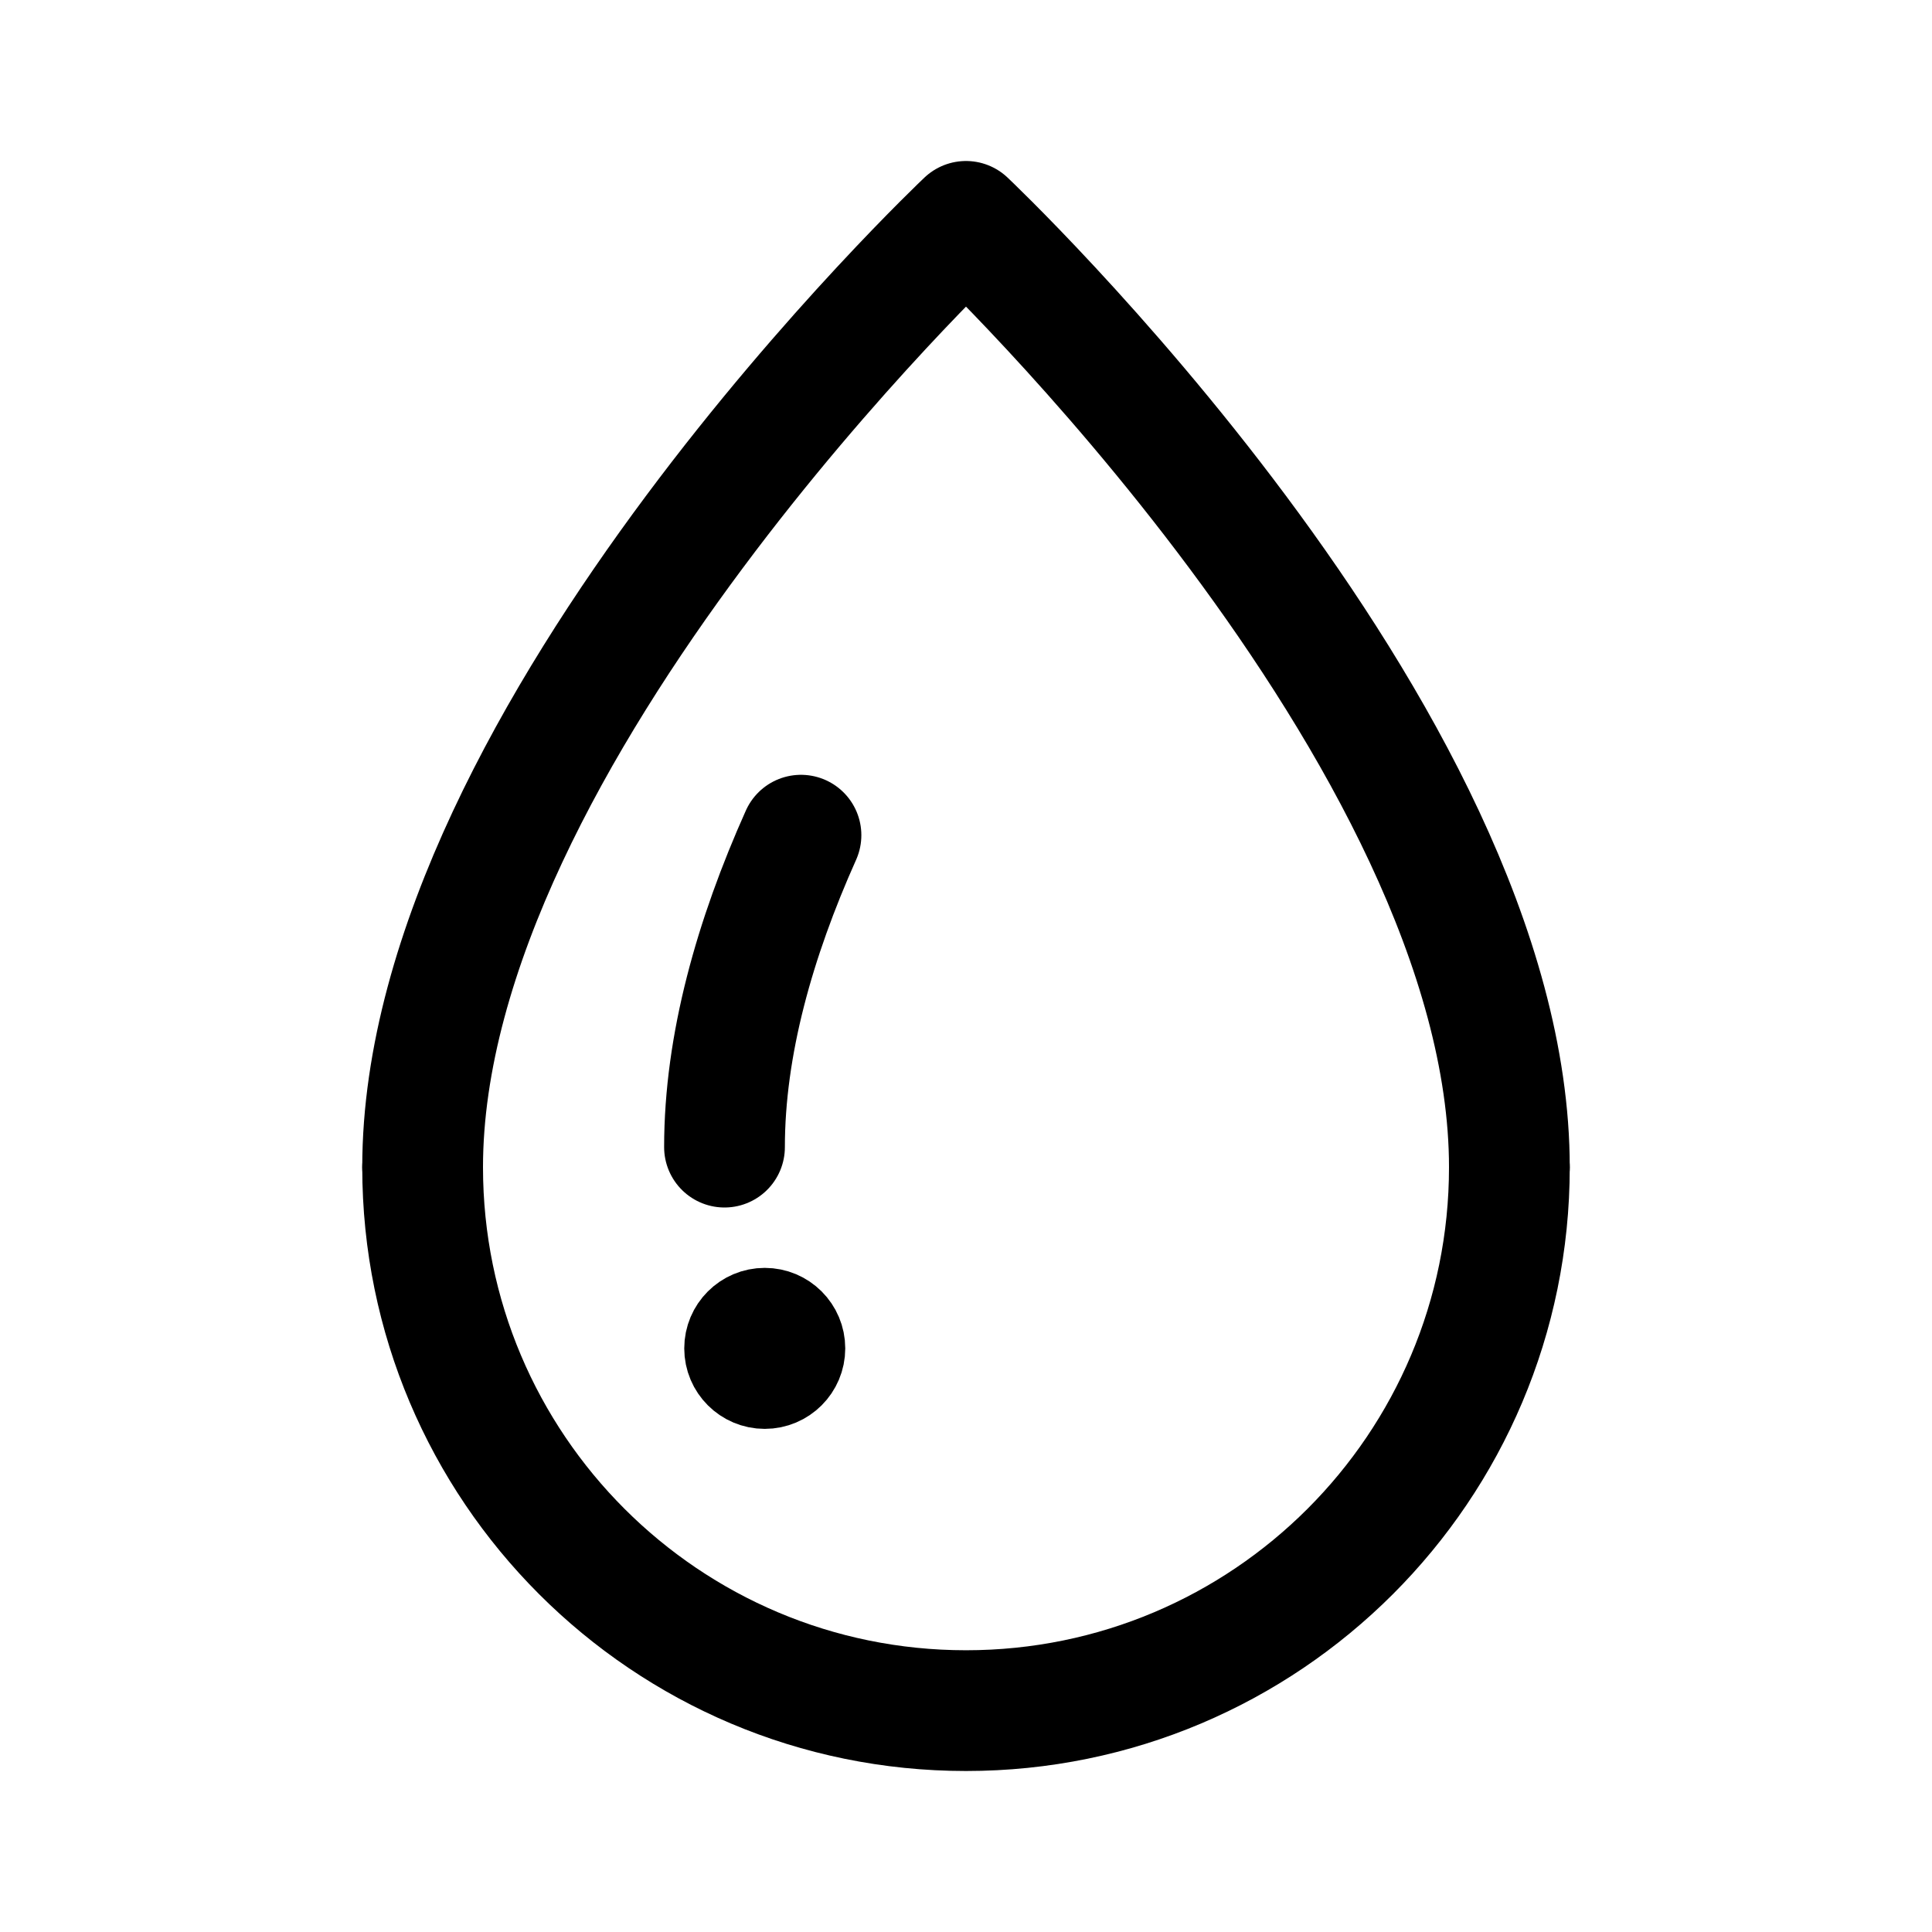
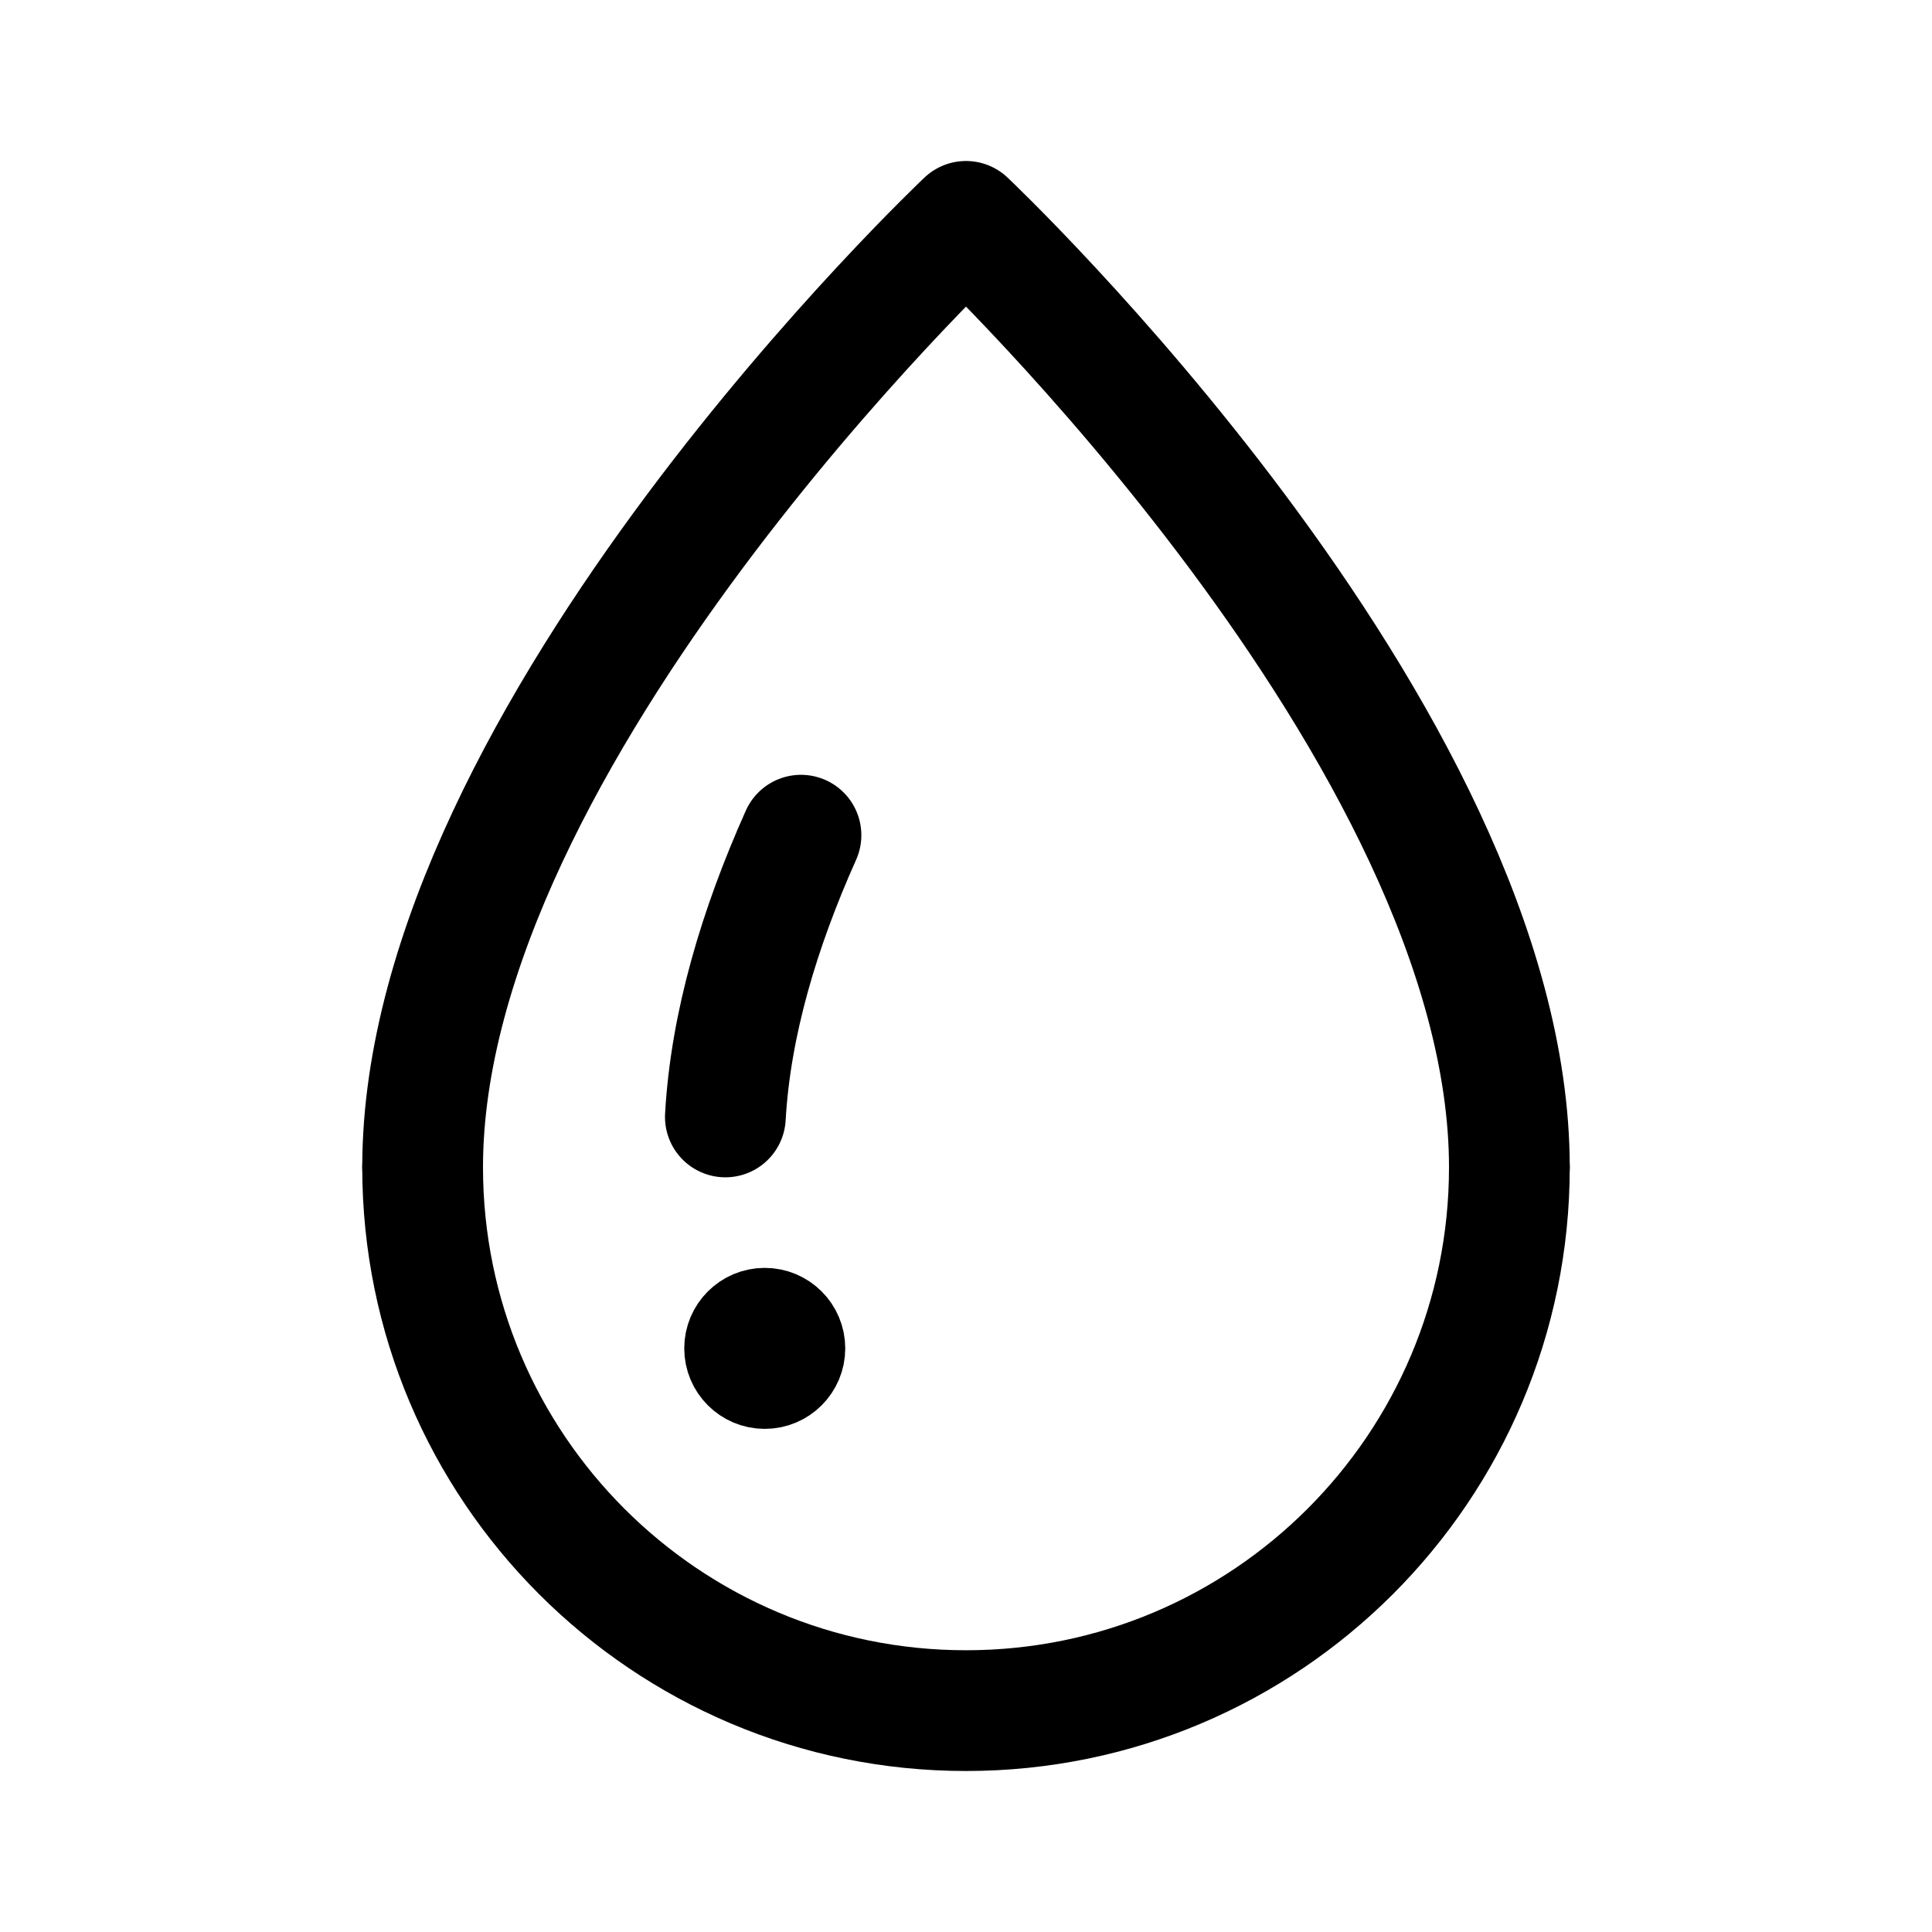
- <svg xmlns="http://www.w3.org/2000/svg" width="192" height="192" fill="none">
-   <path stroke="#000" stroke-linecap="round" stroke-linejoin="round" stroke-width="12" d="M42 116c0-43 54-94 54-94s54 51 54 94" />
-   <path stroke="#000" stroke-linecap="round" stroke-linejoin="round" stroke-width="12" d="M79.6 83c-4.593 10.262-7.6 20.854-7.6 31m78 2a54 54 0 1 1-108 0" />
-   <circle cx="76" cy="134" r="4" stroke="#000" stroke-linecap="round" stroke-linejoin="round" stroke-width="8" />
+ <svg xmlns="http://www.w3.org/2000/svg" width="192" height="192" viewBox="0 0 192 192" fill="none">
+   <path d="M42 116c0-43 54-94 54-94s54 51 54 94" stroke="#000" stroke-width="12" stroke-linecap="round" stroke-linejoin="round" />
+   <path d="M79.6 83c-4.142 9.255-6.994 18.778-7.514 28M150 116a54 54 0 1 1-108 0" stroke="#000" stroke-width="12" stroke-linecap="round" stroke-linejoin="round" />
+   <path d="M76 138a4 4 0 1 0 0-8 4 4 0 0 0 0 8Z" stroke="#000" stroke-width="8" stroke-linecap="round" stroke-linejoin="round" />
</svg>
